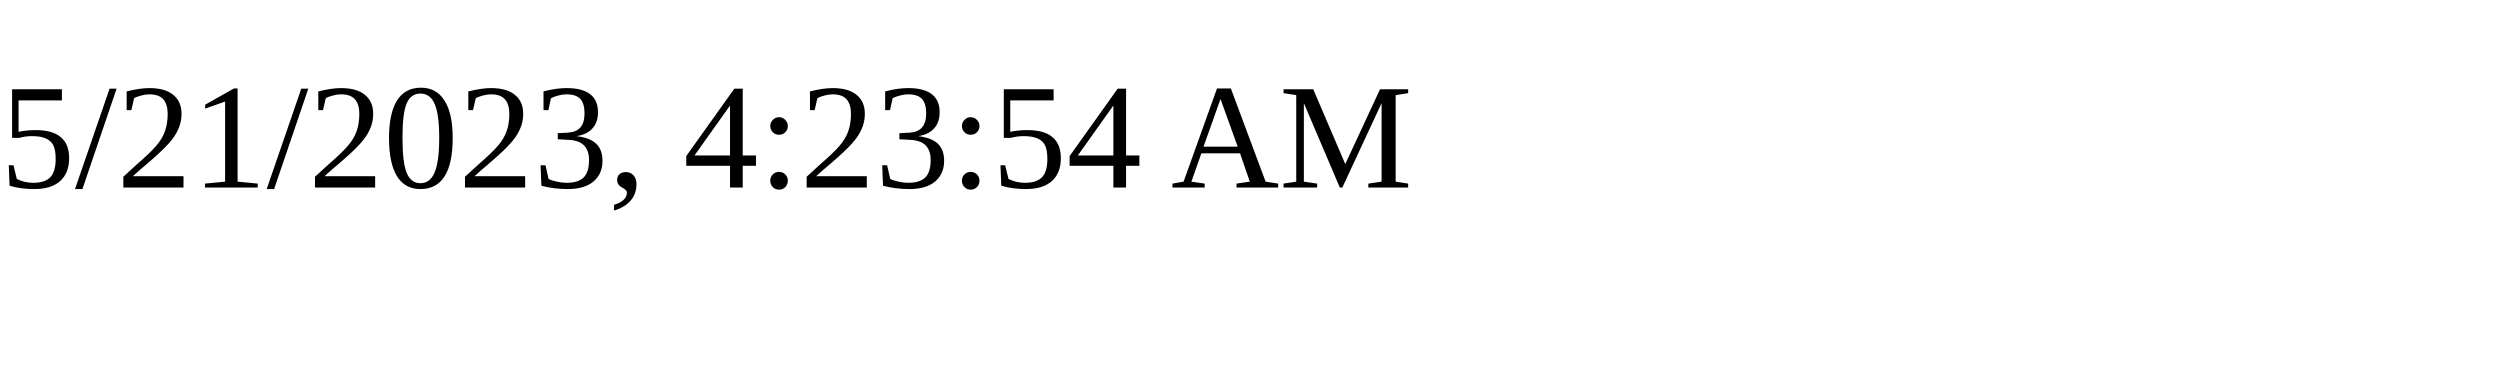
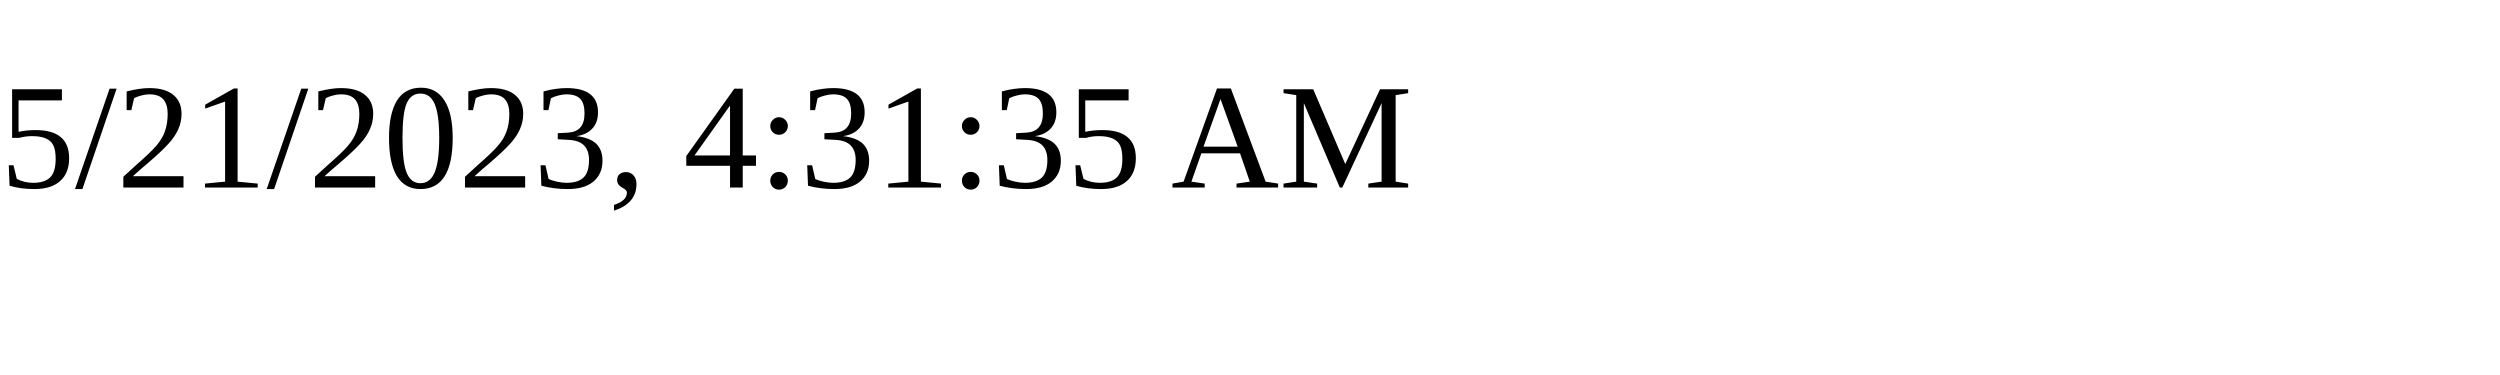
<svg xmlns="http://www.w3.org/2000/svg" height="30" width="200">
-   <text x="0" y="15">5/21/2023, 4:23:54 AM</text>
+   <text x="0" y="15">5/21/2023, 4:31:35 AM</text>
</svg>
